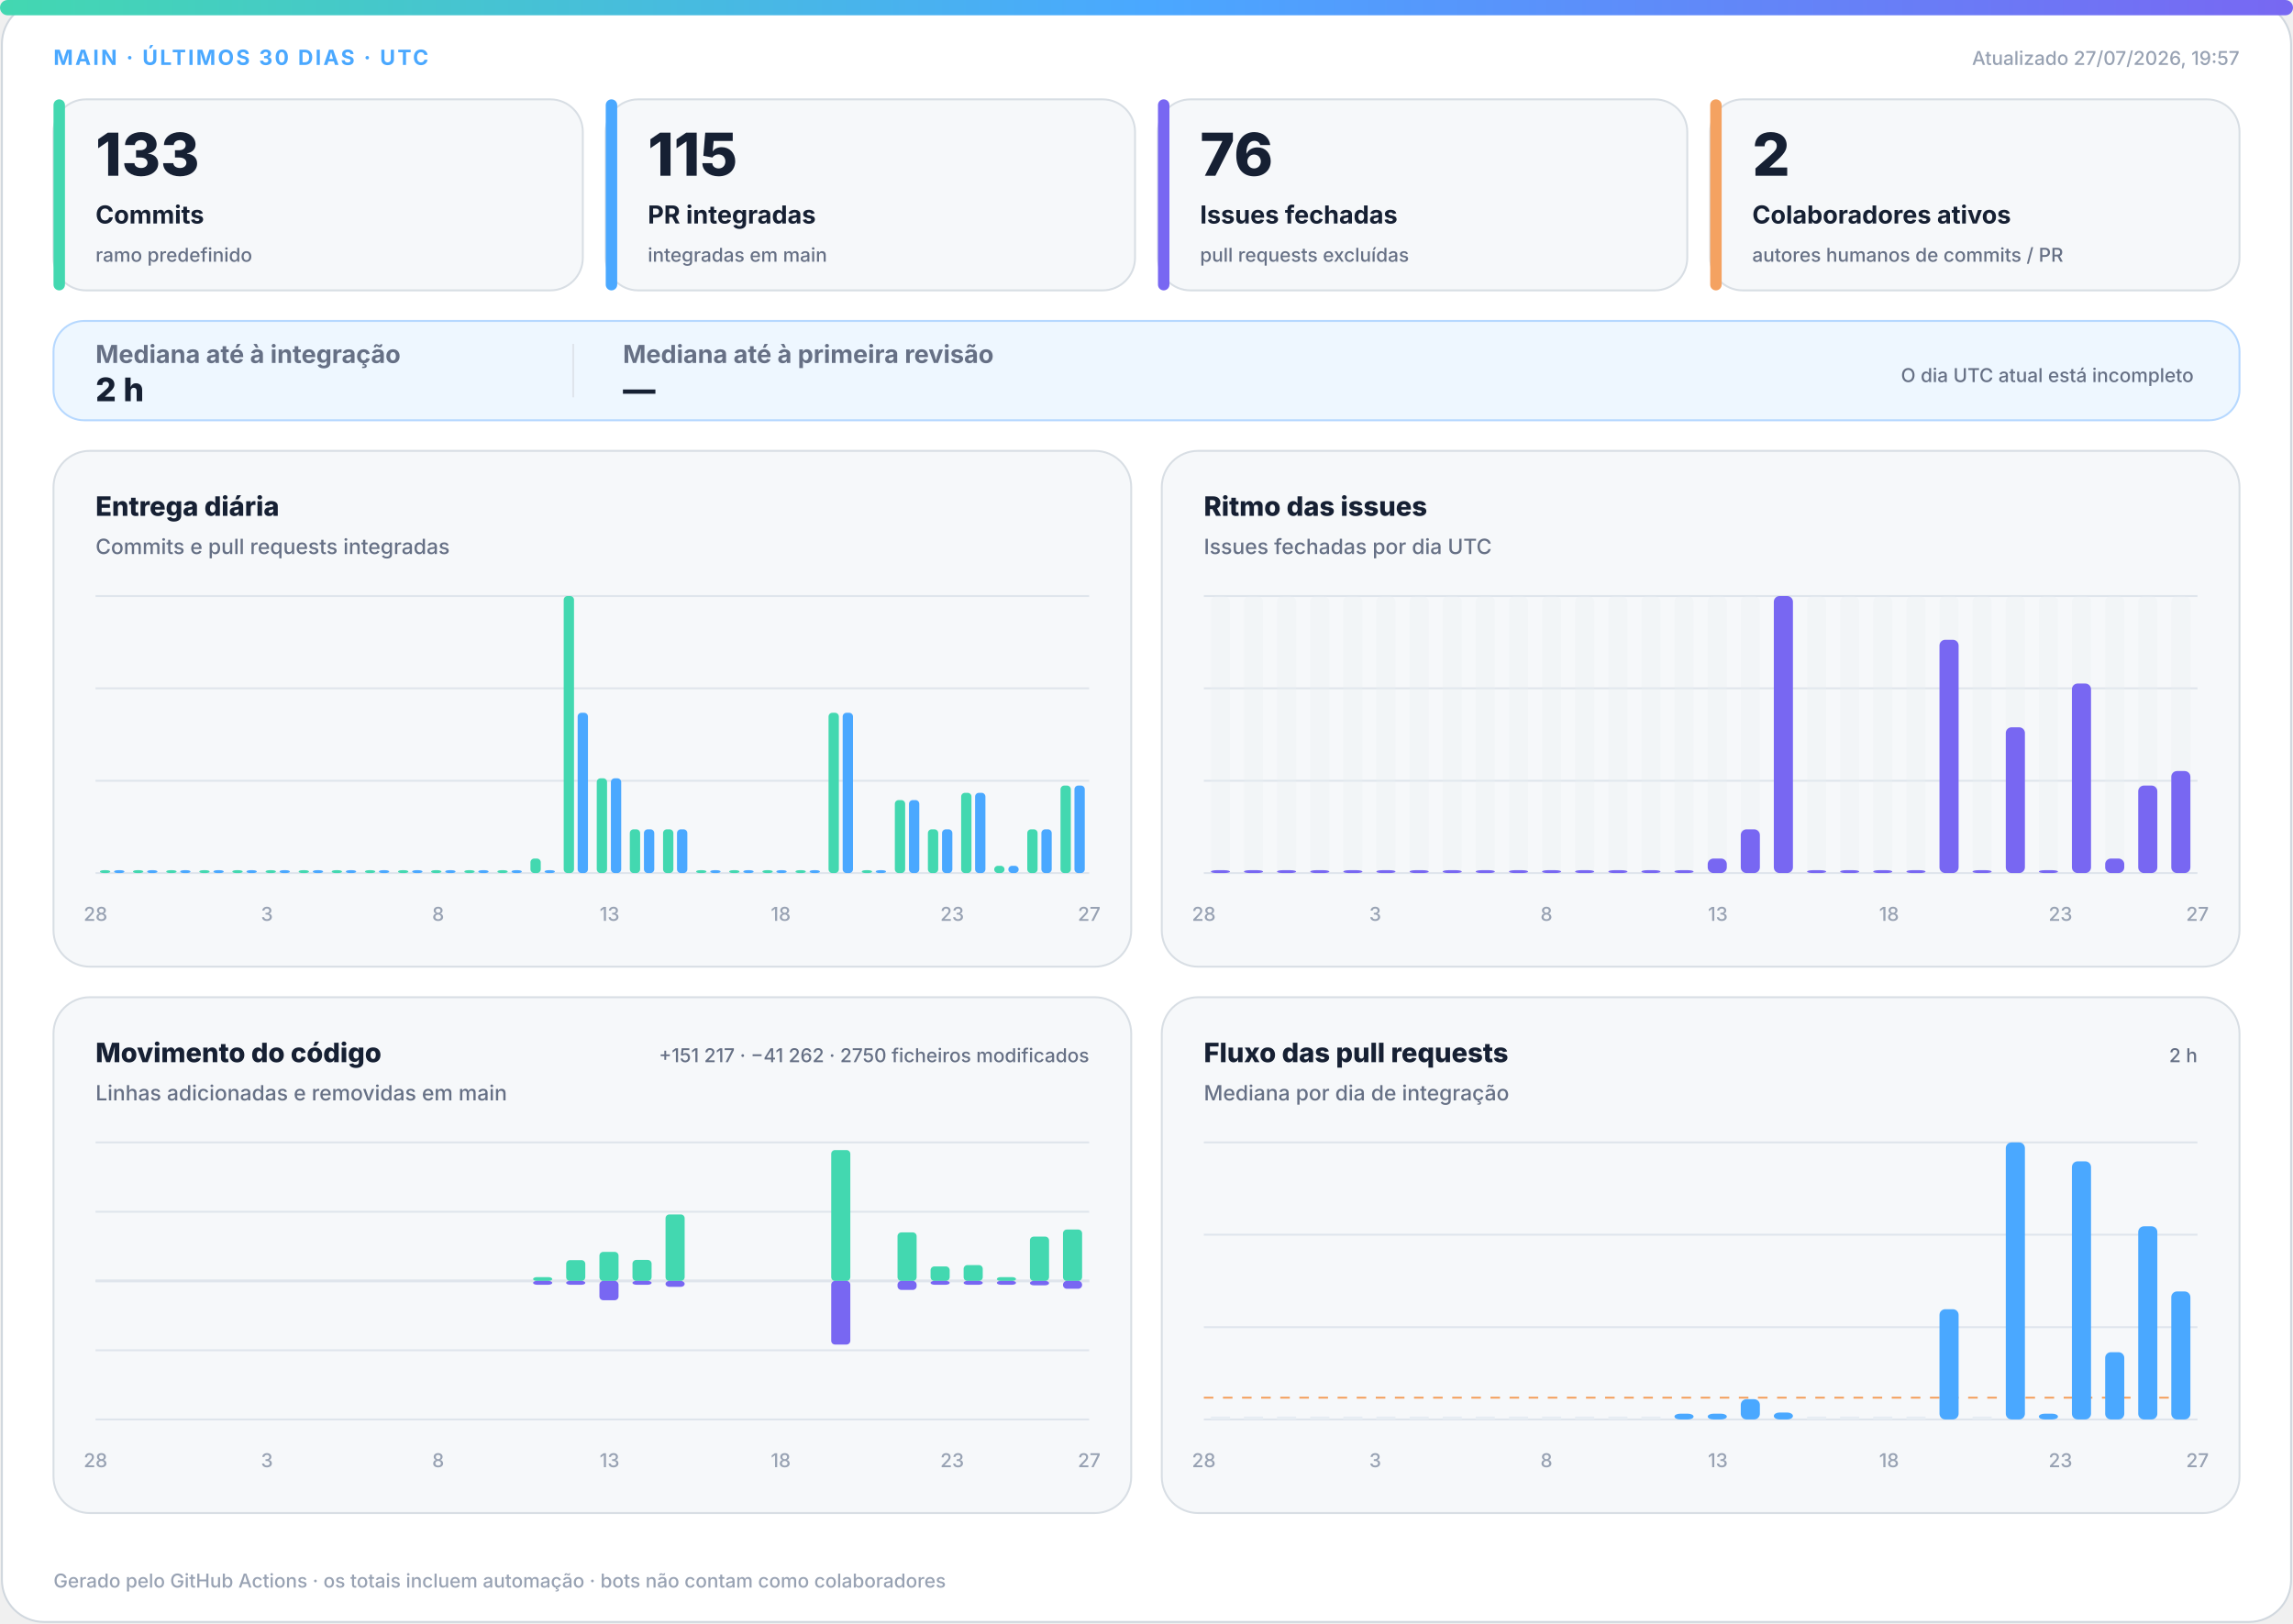
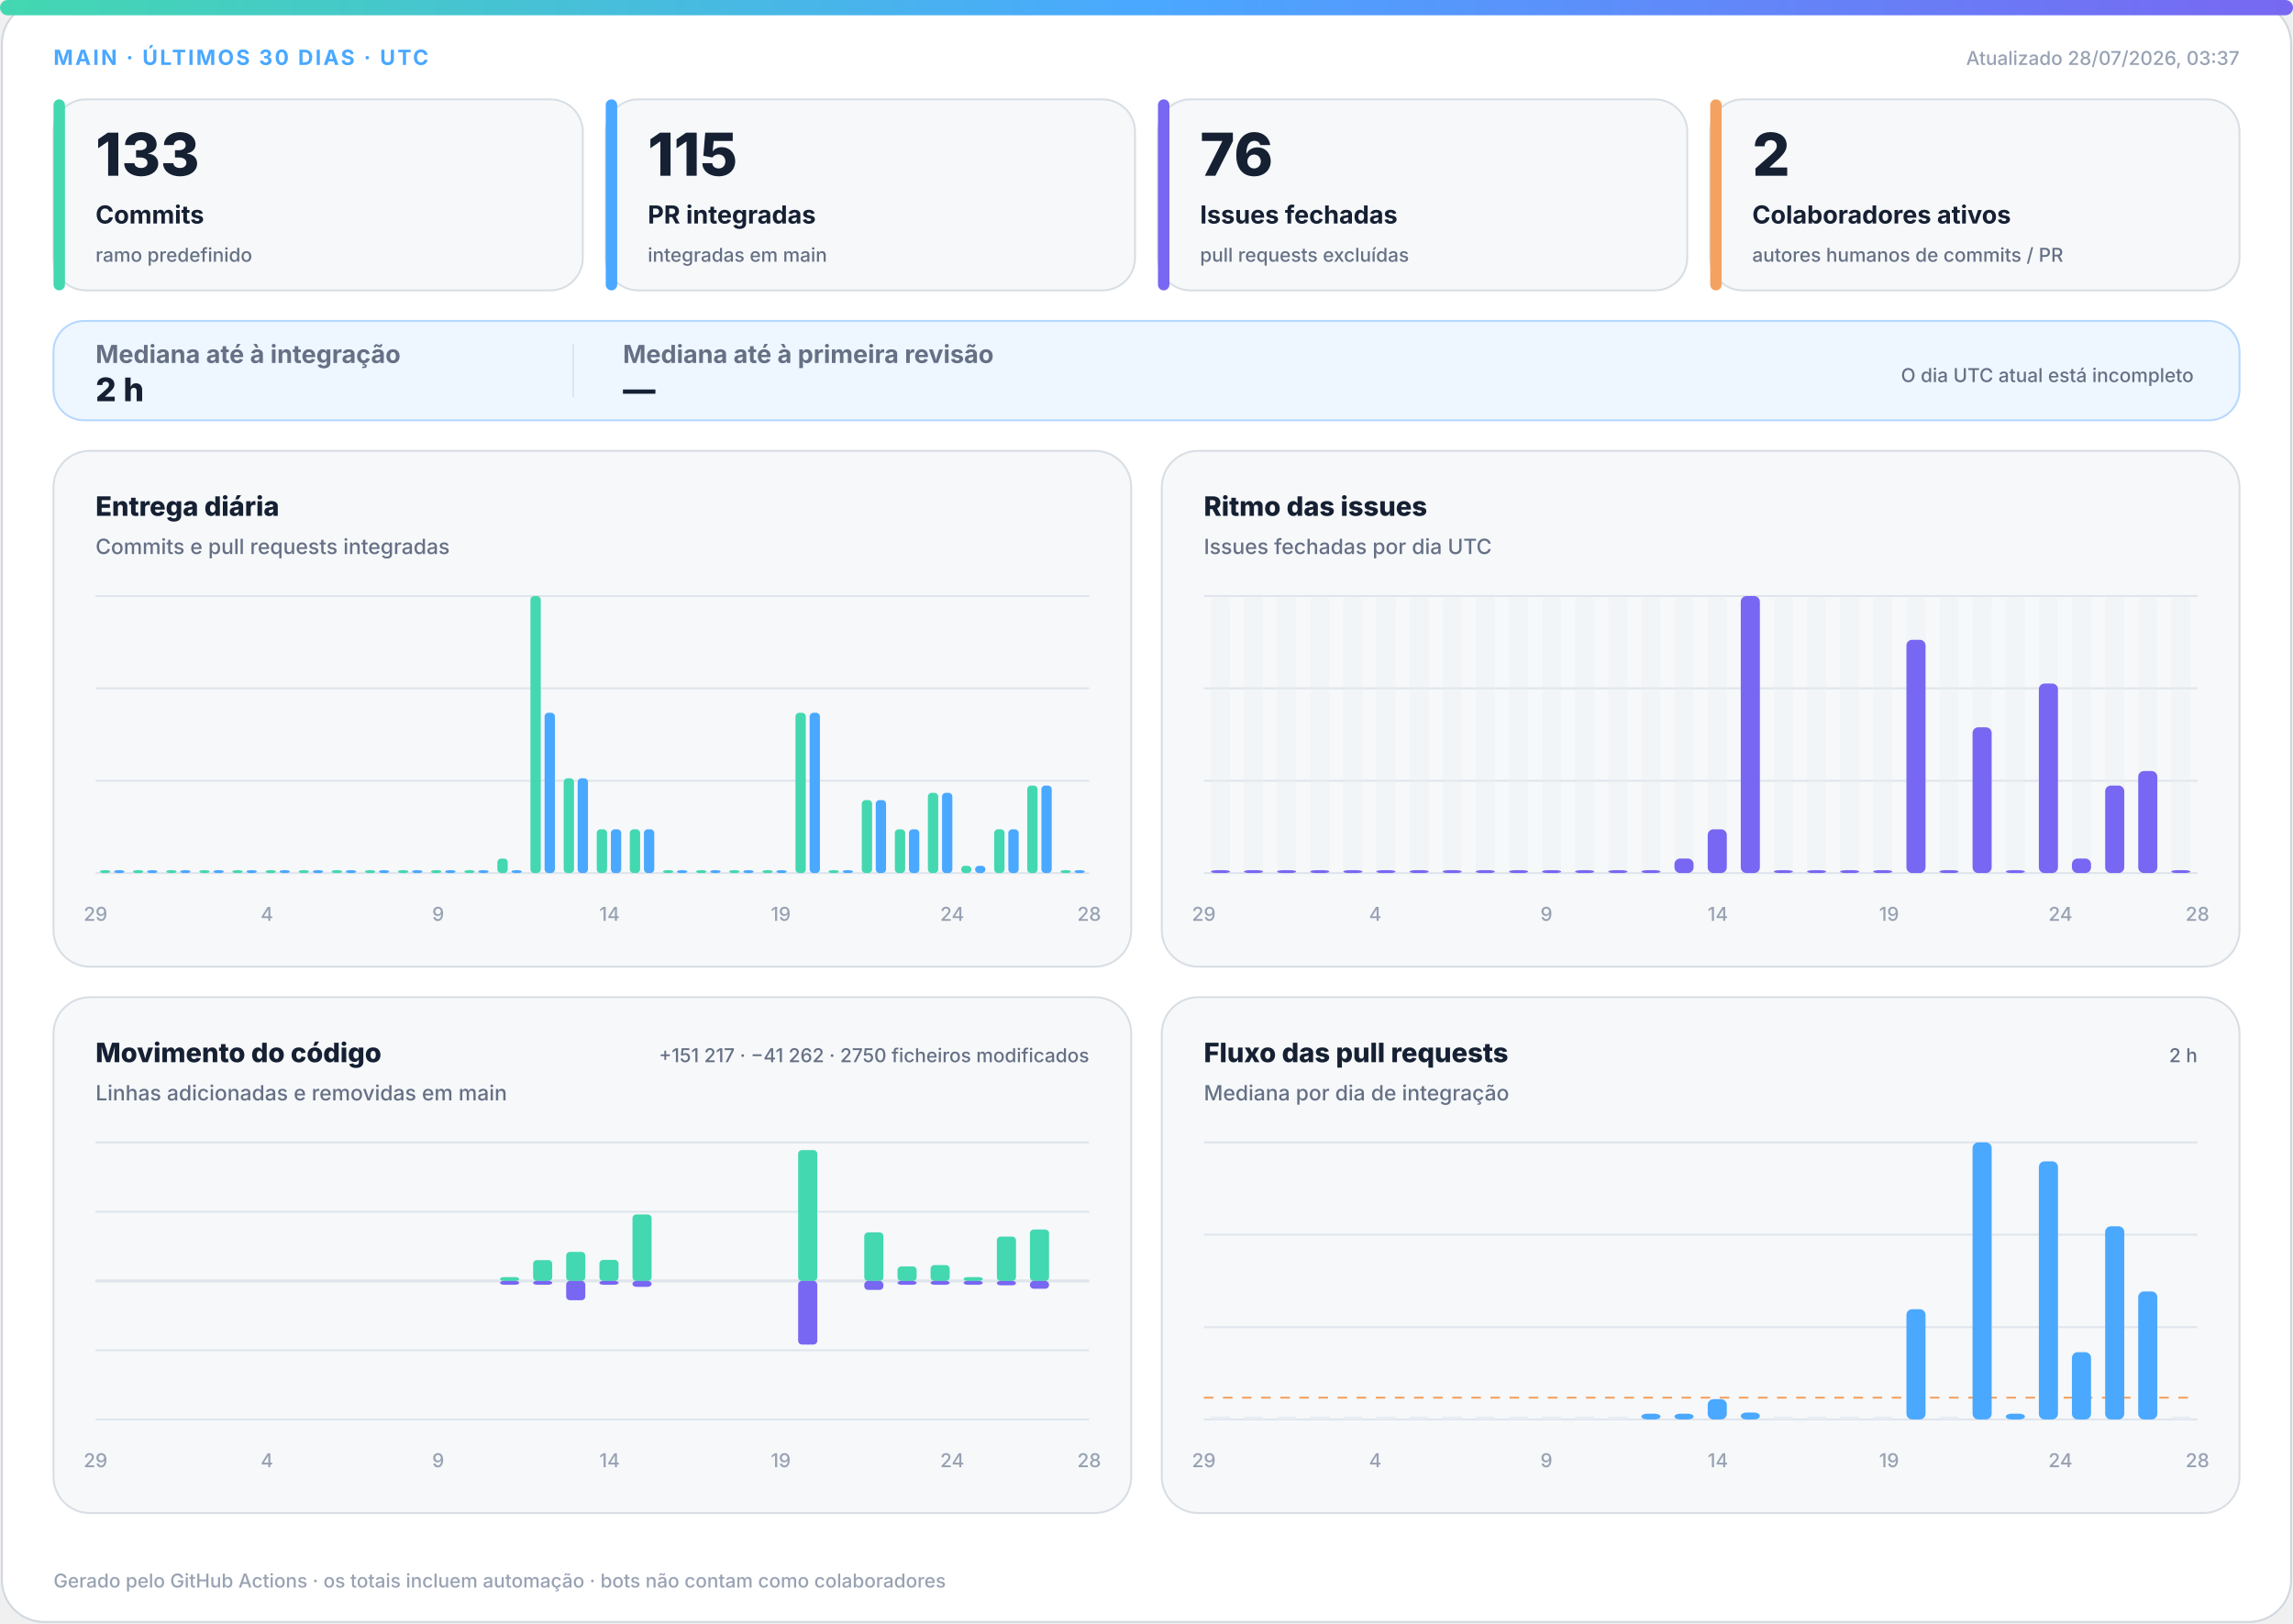
<svg xmlns="http://www.w3.org/2000/svg" width="1200" height="850" viewBox="0 0 1200 850" role="img" aria-labelledby="title desc">
  <defs>
    <linearGradient id="accent" x1="0" y1="0" x2="1" y2="0">
      <stop offset="0%" stop-color="#43d8b0" />
      <stop offset="50%" stop-color="#4aa8ff" />
      <stop offset="100%" stop-color="#7867f2" />
    </linearGradient>
    <linearGradient id="soft" x1="0" y1="0" x2="1" y2="1">
      <stop offset="0%" stop-color="#43d8b0" stop-opacity=".18" />
      <stop offset="100%" stop-color="#7867f2" stop-opacity=".12" />
    </linearGradient>
  </defs>
  <style>
.bg{fill:#fff;stroke:#d0d7de}.surface{fill:#f6f8fa;stroke:#d8dee4}.strong{fill:#eef7ff;stroke:#b6d8ff}.ink{fill:#162033}.muted{fill:#667085}.faint{fill:#98a2b3}.grid{stroke:#dfe5ec}.track{fill:#e7edf3}
.meta{font:750 11px -apple-system,BlinkMacSystemFont,"Segoe UI",sans-serif;letter-spacing:1.1px}.value{font:820 31px -apple-system,BlinkMacSystemFont,"Segoe UI",sans-serif}.label{font:720 13px -apple-system,BlinkMacSystemFont,"Segoe UI",sans-serif}.scope{font:520 10px -apple-system,BlinkMacSystemFont,"Segoe UI",sans-serif}.chart-title{font:760 14px -apple-system,BlinkMacSystemFont,"Segoe UI",sans-serif}.chart-subtitle{font:520 11px -apple-system,BlinkMacSystemFont,"Segoe UI",sans-serif}.small{font:540 10px -apple-system,BlinkMacSystemFont,"Segoe UI",sans-serif}.flow-value{font:780 17px -apple-system,BlinkMacSystemFont,"Segoe UI",sans-serif}
@media(prefers-color-scheme:dark){.bg{fill:#0d1117;stroke:#30363d}.surface{fill:#161b22;stroke:#30363d}.strong{fill:#10263a;stroke:#244d70}.ink{fill:#f0f6fc}.muted{fill:#a7b0bc}.faint{fill:#7d8590}.grid{stroke:#30363d}.track{fill:#27313d}}
</style>
  <rect class="bg" x="1" y="1" width="1198" height="848" rx="22" />
  <rect x="0" y="0" width="1200" height="8" rx="4" fill="url(#accent)" />
  <text class="meta" x="28" y="34" fill="#4aa8ff">MAIN · ÚLTIMOS 30 DIAS · UTC</text>
-   <text class="small faint" x="1172" y="34" text-anchor="end">Atualizado 27/07/2026, 19:57</text>
+   <text class="small faint" x="1172" y="34" text-anchor="end">Atualizado 28/07/2026, 03:37</text>
  <g>
    <rect class="surface" x="28" y="52" width="277" height="100" rx="17" />
    <rect x="28" y="52" width="6" height="100" rx="3" fill="#43d8b0" />
    <text class="value ink" x="50" y="92" style="font-size:31px">133</text>
    <text class="label ink" x="50" y="117" style="font-size:13px">Commits</text>
    <text class="scope muted" x="50" y="137" style="font-size:10px">ramo predefinido</text>
  </g>
  <g>
    <rect class="surface" x="317" y="52" width="277" height="100" rx="17" />
    <rect x="317" y="52" width="6" height="100" rx="3" fill="#4aa8ff" />
    <text class="value ink" x="339" y="92" style="font-size:31px">115</text>
    <text class="label ink" x="339" y="117" style="font-size:13px">PR integradas</text>
    <text class="scope muted" x="339" y="137" style="font-size:10px">integradas em main</text>
  </g>
  <g>
    <rect class="surface" x="606" y="52" width="277" height="100" rx="17" />
    <rect x="606" y="52" width="6" height="100" rx="3" fill="#7867f2" />
    <text class="value ink" x="628" y="92" style="font-size:31px">76</text>
    <text class="label ink" x="628" y="117" style="font-size:13px">Issues fechadas</text>
    <text class="scope muted" x="628" y="137" style="font-size:10px">pull requests excluídas</text>
  </g>
  <g>
    <rect class="surface" x="895" y="52" width="277" height="100" rx="17" />
    <rect x="895" y="52" width="6" height="100" rx="3" fill="#f4a261" />
    <text class="value ink" x="917" y="92" style="font-size:31px">2</text>
    <text class="label ink" x="917" y="117" style="font-size:13px">Colaboradores ativos</text>
    <text class="scope muted" x="917" y="137" style="font-size:10px">autores humanos de commits / PR</text>
  </g>
  <g>
    <rect class="strong" x="28" y="168" width="1144" height="52" rx="16" fill="url(#soft)" />
    <text class="label muted" x="50" y="190">Mediana até à integração</text>
    <text class="flow-value ink" x="50" y="210">2 h</text>
    <line class="grid" x1="300" y1="180" x2="300" y2="208" />
    <text class="label muted" x="326" y="190">Mediana até à primeira revisão</text>
    <text class="flow-value ink" x="326" y="210">—</text>
    <text class="scope muted" x="1148" y="200" text-anchor="end">O dia UTC atual está incompleto</text>
  </g>
  <g>
    <rect class="surface" x="28" y="236" width="564" height="270" rx="19" />
    <text class="chart-title ink" x="50" y="270">Entrega diária</text>
    <text class="chart-subtitle muted" x="50" y="290">Commits e pull requests integradas</text>
    <line class="grid" x1="50" y1="312.0" x2="570" y2="312.0" />
    <line class="grid" x1="50" y1="360.3" x2="570" y2="360.3" />
    <line class="grid" x1="50" y1="408.7" x2="570" y2="408.7" />
    <line class="grid" x1="50" y1="457.0" x2="570" y2="457.0" />
    <rect x="52.3" y="455.5" width="5.4" height="1.5" rx="2" fill="#43d8b0" />
    <rect x="59.7" y="455.5" width="5.4" height="1.5" rx="2" fill="#4aa8ff" />
    <rect x="69.6" y="455.5" width="5.4" height="1.5" rx="2" fill="#43d8b0" />
    <rect x="77.0" y="455.5" width="5.4" height="1.5" rx="2" fill="#4aa8ff" />
    <rect x="87.0" y="455.5" width="5.4" height="1.5" rx="2" fill="#43d8b0" />
    <rect x="94.3" y="455.5" width="5.4" height="1.5" rx="2" fill="#4aa8ff" />
    <rect x="104.3" y="455.5" width="5.4" height="1.5" rx="2" fill="#43d8b0" />
    <rect x="111.7" y="455.5" width="5.4" height="1.5" rx="2" fill="#4aa8ff" />
    <rect x="121.6" y="455.5" width="5.4" height="1.5" rx="2" fill="#43d8b0" />
    <rect x="129.0" y="455.5" width="5.4" height="1.5" rx="2" fill="#4aa8ff" />
    <rect x="139.0" y="455.5" width="5.4" height="1.5" rx="2" fill="#43d8b0" />
    <rect x="146.3" y="455.5" width="5.4" height="1.5" rx="2" fill="#4aa8ff" />
    <rect x="156.3" y="455.5" width="5.4" height="1.5" rx="2" fill="#43d8b0" />
    <rect x="163.7" y="455.5" width="5.4" height="1.5" rx="2" fill="#4aa8ff" />
    <rect x="173.6" y="455.5" width="5.4" height="1.5" rx="2" fill="#43d8b0" />
    <rect x="181.0" y="455.5" width="5.4" height="1.5" rx="2" fill="#4aa8ff" />
    <rect x="191.0" y="455.5" width="5.4" height="1.5" rx="2" fill="#43d8b0" />
    <rect x="198.3" y="455.5" width="5.4" height="1.5" rx="2" fill="#4aa8ff" />
    <rect x="208.3" y="455.5" width="5.4" height="1.5" rx="2" fill="#43d8b0" />
    <rect x="215.7" y="455.5" width="5.4" height="1.5" rx="2" fill="#4aa8ff" />
    <rect x="225.6" y="455.5" width="5.4" height="1.5" rx="2" fill="#43d8b0" />
    <rect x="233.0" y="455.5" width="5.4" height="1.5" rx="2" fill="#4aa8ff" />
    <rect x="243.0" y="455.5" width="5.4" height="1.5" rx="2" fill="#43d8b0" />
    <rect x="250.3" y="455.5" width="5.4" height="1.5" rx="2" fill="#4aa8ff" />
-     <rect x="260.3" y="455.5" width="5.4" height="1.5" rx="2" fill="#43d8b0" />
+     <rect x="260.3" y="449.4" width="5.4" height="7.6" rx="2" fill="#43d8b0" />
    <rect x="267.7" y="455.5" width="5.4" height="1.5" rx="2" fill="#4aa8ff" />
-     <rect x="277.6" y="449.4" width="5.4" height="7.6" rx="2" fill="#43d8b0" />
-     <rect x="285.0" y="455.5" width="5.4" height="1.5" rx="2" fill="#4aa8ff" />
-     <rect x="295.0" y="312.0" width="5.4" height="145.0" rx="2" fill="#43d8b0" />
-     <rect x="302.3" y="373.1" width="5.4" height="83.9" rx="2" fill="#4aa8ff" />
-     <rect x="312.3" y="407.4" width="5.4" height="49.6" rx="2" fill="#43d8b0" />
-     <rect x="319.7" y="407.4" width="5.4" height="49.6" rx="2" fill="#4aa8ff" />
+     <rect x="277.6" y="312.0" width="5.4" height="145.0" rx="2" fill="#43d8b0" />
+     <rect x="285.0" y="373.1" width="5.4" height="83.9" rx="2" fill="#4aa8ff" />
+     <rect x="295.0" y="407.4" width="5.4" height="49.6" rx="2" fill="#43d8b0" />
+     <rect x="302.3" y="407.4" width="5.4" height="49.6" rx="2" fill="#4aa8ff" />
+     <rect x="312.3" y="434.1" width="5.4" height="22.9" rx="2" fill="#43d8b0" />
+     <rect x="319.7" y="434.1" width="5.4" height="22.9" rx="2" fill="#4aa8ff" />
    <rect x="329.6" y="434.1" width="5.4" height="22.9" rx="2" fill="#43d8b0" />
    <rect x="337.0" y="434.1" width="5.4" height="22.9" rx="2" fill="#4aa8ff" />
-     <rect x="347.0" y="434.1" width="5.4" height="22.9" rx="2" fill="#43d8b0" />
-     <rect x="354.3" y="434.1" width="5.4" height="22.9" rx="2" fill="#4aa8ff" />
+     <rect x="347.0" y="455.5" width="5.4" height="1.5" rx="2" fill="#43d8b0" />
+     <rect x="354.3" y="455.5" width="5.4" height="1.5" rx="2" fill="#4aa8ff" />
    <rect x="364.3" y="455.5" width="5.4" height="1.5" rx="2" fill="#43d8b0" />
    <rect x="371.7" y="455.5" width="5.4" height="1.5" rx="2" fill="#4aa8ff" />
    <rect x="381.6" y="455.5" width="5.4" height="1.5" rx="2" fill="#43d8b0" />
    <rect x="389.0" y="455.5" width="5.4" height="1.5" rx="2" fill="#4aa8ff" />
    <rect x="399.0" y="455.5" width="5.4" height="1.5" rx="2" fill="#43d8b0" />
    <rect x="406.3" y="455.5" width="5.4" height="1.5" rx="2" fill="#4aa8ff" />
-     <rect x="416.3" y="455.5" width="5.4" height="1.5" rx="2" fill="#43d8b0" />
-     <rect x="423.7" y="455.5" width="5.4" height="1.5" rx="2" fill="#4aa8ff" />
-     <rect x="433.6" y="373.1" width="5.4" height="83.9" rx="2" fill="#43d8b0" />
-     <rect x="441.0" y="373.1" width="5.4" height="83.9" rx="2" fill="#4aa8ff" />
-     <rect x="451.0" y="455.5" width="5.4" height="1.5" rx="2" fill="#43d8b0" />
-     <rect x="458.3" y="455.5" width="5.4" height="1.5" rx="2" fill="#4aa8ff" />
-     <rect x="468.3" y="418.8" width="5.4" height="38.2" rx="2" fill="#43d8b0" />
-     <rect x="475.7" y="418.8" width="5.4" height="38.2" rx="2" fill="#4aa8ff" />
-     <rect x="485.6" y="434.1" width="5.4" height="22.9" rx="2" fill="#43d8b0" />
-     <rect x="493.0" y="434.1" width="5.4" height="22.9" rx="2" fill="#4aa8ff" />
-     <rect x="503.0" y="415.0" width="5.4" height="42.0" rx="2" fill="#43d8b0" />
-     <rect x="510.3" y="415.0" width="5.4" height="42.0" rx="2" fill="#4aa8ff" />
-     <rect x="520.3" y="453.2" width="5.4" height="3.8" rx="2" fill="#43d8b0" />
-     <rect x="527.7" y="453.2" width="5.4" height="3.8" rx="2" fill="#4aa8ff" />
-     <rect x="537.6" y="434.1" width="5.4" height="22.9" rx="2" fill="#43d8b0" />
-     <rect x="545.0" y="434.1" width="5.4" height="22.9" rx="2" fill="#4aa8ff" />
-     <rect x="555.0" y="411.2" width="5.4" height="45.8" rx="2" fill="#43d8b0" />
-     <rect x="562.3" y="411.2" width="5.4" height="45.8" rx="2" fill="#4aa8ff" />
-     <text class="small faint" x="50.0" y="482" text-anchor="middle">28</text>
-     <text class="small faint" x="139.7" y="482" text-anchor="middle">3</text>
-     <text class="small faint" x="229.3" y="482" text-anchor="middle">8</text>
-     <text class="small faint" x="319.0" y="482" text-anchor="middle">13</text>
-     <text class="small faint" x="408.6" y="482" text-anchor="middle">18</text>
-     <text class="small faint" x="498.3" y="482" text-anchor="middle">23</text>
-     <text class="small faint" x="570.0" y="482" text-anchor="middle">27</text>
+     <rect x="416.3" y="373.1" width="5.4" height="83.9" rx="2" fill="#43d8b0" />
+     <rect x="423.7" y="373.1" width="5.4" height="83.9" rx="2" fill="#4aa8ff" />
+     <rect x="433.6" y="455.5" width="5.4" height="1.5" rx="2" fill="#43d8b0" />
+     <rect x="441.0" y="455.5" width="5.4" height="1.5" rx="2" fill="#4aa8ff" />
+     <rect x="451.0" y="418.8" width="5.4" height="38.2" rx="2" fill="#43d8b0" />
+     <rect x="458.3" y="418.8" width="5.4" height="38.2" rx="2" fill="#4aa8ff" />
+     <rect x="468.3" y="434.1" width="5.4" height="22.9" rx="2" fill="#43d8b0" />
+     <rect x="475.7" y="434.1" width="5.4" height="22.9" rx="2" fill="#4aa8ff" />
+     <rect x="485.6" y="415.0" width="5.4" height="42.0" rx="2" fill="#43d8b0" />
+     <rect x="493.0" y="415.0" width="5.4" height="42.0" rx="2" fill="#4aa8ff" />
+     <rect x="503.0" y="453.2" width="5.4" height="3.8" rx="2" fill="#43d8b0" />
+     <rect x="510.3" y="453.2" width="5.4" height="3.8" rx="2" fill="#4aa8ff" />
+     <rect x="520.3" y="434.1" width="5.4" height="22.9" rx="2" fill="#43d8b0" />
+     <rect x="527.7" y="434.1" width="5.4" height="22.9" rx="2" fill="#4aa8ff" />
+     <rect x="537.6" y="411.2" width="5.4" height="45.8" rx="2" fill="#43d8b0" />
+     <rect x="545.0" y="411.2" width="5.4" height="45.8" rx="2" fill="#4aa8ff" />
+     <rect x="555.0" y="455.5" width="5.4" height="1.5" rx="2" fill="#43d8b0" />
+     <rect x="562.3" y="455.5" width="5.4" height="1.5" rx="2" fill="#4aa8ff" />
+     <text class="small faint" x="50.0" y="482" text-anchor="middle">29</text>
+     <text class="small faint" x="139.7" y="482" text-anchor="middle">4</text>
+     <text class="small faint" x="229.3" y="482" text-anchor="middle">9</text>
+     <text class="small faint" x="319.0" y="482" text-anchor="middle">14</text>
+     <text class="small faint" x="408.6" y="482" text-anchor="middle">19</text>
+     <text class="small faint" x="498.3" y="482" text-anchor="middle">24</text>
+     <text class="small faint" x="570.0" y="482" text-anchor="middle">28</text>
  </g>
  <g>
    <rect class="surface" x="608" y="236" width="564" height="270" rx="19" />
    <text class="chart-title ink" x="630" y="270">Ritmo das issues</text>
    <text class="chart-subtitle muted" x="630" y="290">Issues fechadas por dia UTC</text>
    <line class="grid" x1="630" y1="312.0" x2="1150" y2="312.0" />
    <line class="grid" x1="630" y1="360.3" x2="1150" y2="360.3" />
    <line class="grid" x1="630" y1="408.7" x2="1150" y2="408.7" />
    <line class="grid" x1="630" y1="457.0" x2="1150" y2="457.0" />
    <g>
      <rect class="track" x="633.7" y="312" width="10.0" height="145" rx="3" opacity=".3" />
      <rect x="633.7" y="455.5" width="10.0" height="1.5" rx="3" fill="#7867f2" />
    </g>
    <g>
      <rect class="track" x="651.0" y="312" width="10.0" height="145" rx="3" opacity=".3" />
      <rect x="651.0" y="455.5" width="10.0" height="1.5" rx="3" fill="#7867f2" />
    </g>
    <g>
      <rect class="track" x="668.3" y="312" width="10.0" height="145" rx="3" opacity=".3" />
      <rect x="668.3" y="455.5" width="10.0" height="1.5" rx="3" fill="#7867f2" />
    </g>
    <g>
      <rect class="track" x="685.7" y="312" width="10.0" height="145" rx="3" opacity=".3" />
      <rect x="685.7" y="455.5" width="10.0" height="1.5" rx="3" fill="#7867f2" />
    </g>
    <g>
      <rect class="track" x="703.0" y="312" width="10.0" height="145" rx="3" opacity=".3" />
      <rect x="703.0" y="455.5" width="10.0" height="1.5" rx="3" fill="#7867f2" />
    </g>
    <g>
      <rect class="track" x="720.3" y="312" width="10.0" height="145" rx="3" opacity=".3" />
      <rect x="720.3" y="455.5" width="10.0" height="1.5" rx="3" fill="#7867f2" />
    </g>
    <g>
      <rect class="track" x="737.7" y="312" width="10.0" height="145" rx="3" opacity=".3" />
      <rect x="737.7" y="455.5" width="10.0" height="1.5" rx="3" fill="#7867f2" />
    </g>
    <g>
      <rect class="track" x="755.0" y="312" width="10.0" height="145" rx="3" opacity=".3" />
      <rect x="755.0" y="455.5" width="10.0" height="1.5" rx="3" fill="#7867f2" />
    </g>
    <g>
      <rect class="track" x="772.3" y="312" width="10.0" height="145" rx="3" opacity=".3" />
      <rect x="772.3" y="455.5" width="10.0" height="1.5" rx="3" fill="#7867f2" />
    </g>
    <g>
      <rect class="track" x="789.7" y="312" width="10.0" height="145" rx="3" opacity=".3" />
      <rect x="789.7" y="455.5" width="10.0" height="1.5" rx="3" fill="#7867f2" />
    </g>
    <g>
      <rect class="track" x="807.0" y="312" width="10.0" height="145" rx="3" opacity=".3" />
      <rect x="807.0" y="455.5" width="10.0" height="1.5" rx="3" fill="#7867f2" />
    </g>
    <g>
      <rect class="track" x="824.3" y="312" width="10.0" height="145" rx="3" opacity=".3" />
      <rect x="824.3" y="455.5" width="10.0" height="1.5" rx="3" fill="#7867f2" />
    </g>
    <g>
      <rect class="track" x="841.7" y="312" width="10.0" height="145" rx="3" opacity=".3" />
      <rect x="841.7" y="455.5" width="10.0" height="1.5" rx="3" fill="#7867f2" />
    </g>
    <g>
      <rect class="track" x="859.0" y="312" width="10.0" height="145" rx="3" opacity=".3" />
      <rect x="859.0" y="455.5" width="10.0" height="1.5" rx="3" fill="#7867f2" />
    </g>
    <g>
      <rect class="track" x="876.3" y="312" width="10.0" height="145" rx="3" opacity=".3" />
-       <rect x="876.3" y="455.5" width="10.0" height="1.5" rx="3" fill="#7867f2" />
+       <rect x="876.3" y="449.4" width="10.0" height="7.6" rx="3" fill="#7867f2" />
    </g>
    <g>
      <rect class="track" x="893.7" y="312" width="10.0" height="145" rx="3" opacity=".3" />
-       <rect x="893.7" y="449.4" width="10.0" height="7.6" rx="3" fill="#7867f2" />
+       <rect x="893.7" y="434.1" width="10.0" height="22.9" rx="3" fill="#7867f2" />
    </g>
    <g>
      <rect class="track" x="911.0" y="312" width="10.0" height="145" rx="3" opacity=".3" />
-       <rect x="911.0" y="434.1" width="10.0" height="22.9" rx="3" fill="#7867f2" />
+       <rect x="911.0" y="312.0" width="10.0" height="145.0" rx="3" fill="#7867f2" />
    </g>
    <g>
      <rect class="track" x="928.3" y="312" width="10.0" height="145" rx="3" opacity=".3" />
-       <rect x="928.3" y="312.0" width="10.0" height="145.0" rx="3" fill="#7867f2" />
+       <rect x="928.3" y="455.5" width="10.0" height="1.5" rx="3" fill="#7867f2" />
    </g>
    <g>
      <rect class="track" x="945.7" y="312" width="10.0" height="145" rx="3" opacity=".3" />
      <rect x="945.7" y="455.5" width="10.0" height="1.5" rx="3" fill="#7867f2" />
    </g>
    <g>
      <rect class="track" x="963.0" y="312" width="10.0" height="145" rx="3" opacity=".3" />
      <rect x="963.0" y="455.5" width="10.0" height="1.5" rx="3" fill="#7867f2" />
    </g>
    <g>
      <rect class="track" x="980.3" y="312" width="10.0" height="145" rx="3" opacity=".3" />
      <rect x="980.3" y="455.5" width="10.0" height="1.5" rx="3" fill="#7867f2" />
    </g>
    <g>
      <rect class="track" x="997.7" y="312" width="10.0" height="145" rx="3" opacity=".3" />
-       <rect x="997.7" y="455.5" width="10.0" height="1.5" rx="3" fill="#7867f2" />
+       <rect x="997.7" y="334.9" width="10.0" height="122.1" rx="3" fill="#7867f2" />
    </g>
    <g>
      <rect class="track" x="1015.0" y="312" width="10.0" height="145" rx="3" opacity=".3" />
-       <rect x="1015.0" y="334.9" width="10.0" height="122.1" rx="3" fill="#7867f2" />
+       <rect x="1015.0" y="455.5" width="10.0" height="1.5" rx="3" fill="#7867f2" />
    </g>
    <g>
      <rect class="track" x="1032.3" y="312" width="10.0" height="145" rx="3" opacity=".3" />
-       <rect x="1032.3" y="455.5" width="10.0" height="1.5" rx="3" fill="#7867f2" />
+       <rect x="1032.3" y="380.7" width="10.0" height="76.3" rx="3" fill="#7867f2" />
    </g>
    <g>
      <rect class="track" x="1049.7" y="312" width="10.0" height="145" rx="3" opacity=".3" />
-       <rect x="1049.7" y="380.7" width="10.0" height="76.3" rx="3" fill="#7867f2" />
+       <rect x="1049.7" y="455.5" width="10.0" height="1.5" rx="3" fill="#7867f2" />
    </g>
    <g>
      <rect class="track" x="1067.0" y="312" width="10.0" height="145" rx="3" opacity=".3" />
-       <rect x="1067.0" y="455.5" width="10.0" height="1.5" rx="3" fill="#7867f2" />
+       <rect x="1067.0" y="357.8" width="10.0" height="99.2" rx="3" fill="#7867f2" />
    </g>
    <g>
      <rect class="track" x="1084.3" y="312" width="10.0" height="145" rx="3" opacity=".3" />
-       <rect x="1084.3" y="357.8" width="10.0" height="99.2" rx="3" fill="#7867f2" />
+       <rect x="1084.3" y="449.4" width="10.0" height="7.6" rx="3" fill="#7867f2" />
    </g>
    <g>
      <rect class="track" x="1101.7" y="312" width="10.0" height="145" rx="3" opacity=".3" />
-       <rect x="1101.7" y="449.4" width="10.0" height="7.6" rx="3" fill="#7867f2" />
+       <rect x="1101.7" y="411.2" width="10.0" height="45.8" rx="3" fill="#7867f2" />
    </g>
    <g>
      <rect class="track" x="1119.0" y="312" width="10.0" height="145" rx="3" opacity=".3" />
-       <rect x="1119.0" y="411.2" width="10.0" height="45.8" rx="3" fill="#7867f2" />
+       <rect x="1119.0" y="403.6" width="10.0" height="53.4" rx="3" fill="#7867f2" />
    </g>
    <g>
      <rect class="track" x="1136.3" y="312" width="10.0" height="145" rx="3" opacity=".3" />
-       <rect x="1136.3" y="403.6" width="10.0" height="53.4" rx="3" fill="#7867f2" />
-     </g>
-     <text class="small faint" x="630.0" y="482" text-anchor="middle">28</text>
-     <text class="small faint" x="719.7" y="482" text-anchor="middle">3</text>
-     <text class="small faint" x="809.3" y="482" text-anchor="middle">8</text>
-     <text class="small faint" x="899.0" y="482" text-anchor="middle">13</text>
-     <text class="small faint" x="988.6" y="482" text-anchor="middle">18</text>
-     <text class="small faint" x="1078.3" y="482" text-anchor="middle">23</text>
-     <text class="small faint" x="1150.0" y="482" text-anchor="middle">27</text>
+       <rect x="1136.3" y="455.5" width="10.0" height="1.5" rx="3" fill="#7867f2" />
+     </g>
+     <text class="small faint" x="630.0" y="482" text-anchor="middle">29</text>
+     <text class="small faint" x="719.7" y="482" text-anchor="middle">4</text>
+     <text class="small faint" x="809.3" y="482" text-anchor="middle">9</text>
+     <text class="small faint" x="899.0" y="482" text-anchor="middle">14</text>
+     <text class="small faint" x="988.6" y="482" text-anchor="middle">19</text>
+     <text class="small faint" x="1078.3" y="482" text-anchor="middle">24</text>
+     <text class="small faint" x="1150.0" y="482" text-anchor="middle">28</text>
  </g>
  <g>
    <rect class="surface" x="28" y="522" width="564" height="270" rx="19" />
    <text class="chart-title ink" x="50" y="556">Movimento do código</text>
    <text class="chart-subtitle muted" x="50" y="576">Linhas adicionadas e removidas em main</text>
    <text class="small muted" x="570" y="556" text-anchor="end">+151 217 · −41 262 · 2750 ficheiros modificados</text>
    <line class="grid" x1="50" y1="598.0" x2="570" y2="598.0" />
    <line class="grid" x1="50" y1="634.3" x2="570" y2="634.3" />
    <line class="grid" x1="50" y1="670.5" x2="570" y2="670.5" />
    <line class="grid" x1="50" y1="706.8" x2="570" y2="706.8" />
    <line class="grid" x1="50" y1="743.0" x2="570" y2="743.0" />
    <line class="grid" x1="50" y1="670.5" x2="570" y2="670.5" stroke-width="1.5" />
    <rect x="53.7" y="670.5" width="10.0" height="0.0" rx="2" fill="#43d8b0" />
    <rect x="53.7" y="670.5" width="10.0" height="0.0" rx="2" fill="#7867f2" />
    <rect x="71.0" y="670.5" width="10.0" height="0.0" rx="2" fill="#43d8b0" />
    <rect x="71.0" y="670.5" width="10.0" height="0.0" rx="2" fill="#7867f2" />
    <rect x="88.3" y="670.5" width="10.0" height="0.0" rx="2" fill="#43d8b0" />
    <rect x="88.3" y="670.5" width="10.0" height="0.0" rx="2" fill="#7867f2" />
    <rect x="105.7" y="670.5" width="10.0" height="0.0" rx="2" fill="#43d8b0" />
    <rect x="105.7" y="670.5" width="10.0" height="0.0" rx="2" fill="#7867f2" />
    <rect x="123.0" y="670.5" width="10.0" height="0.0" rx="2" fill="#43d8b0" />
    <rect x="123.0" y="670.5" width="10.0" height="0.0" rx="2" fill="#7867f2" />
    <rect x="140.3" y="670.5" width="10.0" height="0.0" rx="2" fill="#43d8b0" />
    <rect x="140.3" y="670.5" width="10.0" height="0.0" rx="2" fill="#7867f2" />
    <rect x="157.7" y="670.5" width="10.0" height="0.0" rx="2" fill="#43d8b0" />
    <rect x="157.7" y="670.5" width="10.0" height="0.0" rx="2" fill="#7867f2" />
    <rect x="175.0" y="670.5" width="10.0" height="0.0" rx="2" fill="#43d8b0" />
    <rect x="175.0" y="670.5" width="10.0" height="0.0" rx="2" fill="#7867f2" />
    <rect x="192.3" y="670.5" width="10.0" height="0.0" rx="2" fill="#43d8b0" />
    <rect x="192.3" y="670.5" width="10.0" height="0.0" rx="2" fill="#7867f2" />
    <rect x="209.7" y="670.5" width="10.0" height="0.0" rx="2" fill="#43d8b0" />
    <rect x="209.7" y="670.5" width="10.0" height="0.0" rx="2" fill="#7867f2" />
    <rect x="227.0" y="670.5" width="10.0" height="0.0" rx="2" fill="#43d8b0" />
    <rect x="227.0" y="670.5" width="10.0" height="0.0" rx="2" fill="#7867f2" />
    <rect x="244.3" y="670.5" width="10.0" height="0.0" rx="2" fill="#43d8b0" />
    <rect x="244.3" y="670.5" width="10.0" height="0.0" rx="2" fill="#7867f2" />
-     <rect x="261.7" y="670.5" width="10.0" height="0.0" rx="2" fill="#43d8b0" />
-     <rect x="261.7" y="670.5" width="10.0" height="0.0" rx="2" fill="#7867f2" />
-     <rect x="279.0" y="668.5" width="10.0" height="2.0" rx="2" fill="#43d8b0" />
+     <rect x="261.7" y="668.5" width="10.0" height="2.0" rx="2" fill="#43d8b0" />
+     <rect x="261.7" y="670.5" width="10.0" height="2.0" rx="2" fill="#7867f2" />
+     <rect x="279.0" y="659.6" width="10.0" height="10.9" rx="2" fill="#43d8b0" />
    <rect x="279.0" y="670.5" width="10.0" height="2.0" rx="2" fill="#7867f2" />
-     <rect x="296.3" y="659.6" width="10.0" height="10.9" rx="2" fill="#43d8b0" />
-     <rect x="296.3" y="670.5" width="10.0" height="2.0" rx="2" fill="#7867f2" />
-     <rect x="313.7" y="655.3" width="10.0" height="15.2" rx="2" fill="#43d8b0" />
-     <rect x="313.7" y="670.5" width="10.0" height="10.1" rx="2" fill="#7867f2" />
-     <rect x="331.0" y="659.5" width="10.0" height="11.0" rx="2" fill="#43d8b0" />
-     <rect x="331.0" y="670.5" width="10.0" height="2.0" rx="2" fill="#7867f2" />
-     <rect x="348.3" y="635.7" width="10.0" height="34.8" rx="2" fill="#43d8b0" />
-     <rect x="348.3" y="670.5" width="10.0" height="3.1" rx="2" fill="#7867f2" />
+     <rect x="296.3" y="655.3" width="10.0" height="15.2" rx="2" fill="#43d8b0" />
+     <rect x="296.3" y="670.5" width="10.0" height="10.1" rx="2" fill="#7867f2" />
+     <rect x="313.7" y="659.5" width="10.0" height="11.0" rx="2" fill="#43d8b0" />
+     <rect x="313.7" y="670.5" width="10.0" height="2.0" rx="2" fill="#7867f2" />
+     <rect x="331.0" y="635.7" width="10.0" height="34.8" rx="2" fill="#43d8b0" />
+     <rect x="331.0" y="670.5" width="10.0" height="3.1" rx="2" fill="#7867f2" />
+     <rect x="348.3" y="670.5" width="10.0" height="0.0" rx="2" fill="#43d8b0" />
+     <rect x="348.3" y="670.5" width="10.0" height="0.0" rx="2" fill="#7867f2" />
    <rect x="365.7" y="670.5" width="10.0" height="0.0" rx="2" fill="#43d8b0" />
    <rect x="365.7" y="670.5" width="10.0" height="0.0" rx="2" fill="#7867f2" />
    <rect x="383.0" y="670.5" width="10.0" height="0.0" rx="2" fill="#43d8b0" />
    <rect x="383.0" y="670.5" width="10.0" height="0.0" rx="2" fill="#7867f2" />
    <rect x="400.3" y="670.5" width="10.0" height="0.0" rx="2" fill="#43d8b0" />
    <rect x="400.3" y="670.5" width="10.0" height="0.0" rx="2" fill="#7867f2" />
-     <rect x="417.7" y="670.5" width="10.0" height="0.0" rx="2" fill="#43d8b0" />
-     <rect x="417.7" y="670.5" width="10.0" height="0.0" rx="2" fill="#7867f2" />
-     <rect x="435.0" y="602.0" width="10.0" height="68.5" rx="2" fill="#43d8b0" />
-     <rect x="435.0" y="670.5" width="10.0" height="33.3" rx="2" fill="#7867f2" />
-     <rect x="452.3" y="670.5" width="10.0" height="0.0" rx="2" fill="#43d8b0" />
-     <rect x="452.3" y="670.5" width="10.0" height="0.0" rx="2" fill="#7867f2" />
-     <rect x="469.7" y="645.1" width="10.0" height="25.4" rx="2" fill="#43d8b0" />
-     <rect x="469.7" y="670.5" width="10.0" height="4.7" rx="2" fill="#7867f2" />
-     <rect x="487.0" y="662.9" width="10.0" height="7.6" rx="2" fill="#43d8b0" />
+     <rect x="417.7" y="602.0" width="10.0" height="68.5" rx="2" fill="#43d8b0" />
+     <rect x="417.7" y="670.5" width="10.0" height="33.3" rx="2" fill="#7867f2" />
+     <rect x="435.0" y="670.5" width="10.0" height="0.0" rx="2" fill="#43d8b0" />
+     <rect x="435.0" y="670.5" width="10.0" height="0.0" rx="2" fill="#7867f2" />
+     <rect x="452.3" y="645.1" width="10.0" height="25.4" rx="2" fill="#43d8b0" />
+     <rect x="452.3" y="670.5" width="10.0" height="4.7" rx="2" fill="#7867f2" />
+     <rect x="469.7" y="662.9" width="10.0" height="7.6" rx="2" fill="#43d8b0" />
+     <rect x="469.7" y="670.5" width="10.0" height="2.0" rx="2" fill="#7867f2" />
+     <rect x="487.0" y="662.2" width="10.0" height="8.3" rx="2" fill="#43d8b0" />
    <rect x="487.0" y="670.5" width="10.0" height="2.0" rx="2" fill="#7867f2" />
-     <rect x="504.3" y="662.2" width="10.0" height="8.3" rx="2" fill="#43d8b0" />
+     <rect x="504.3" y="668.5" width="10.0" height="2.0" rx="2" fill="#43d8b0" />
    <rect x="504.3" y="670.5" width="10.0" height="2.0" rx="2" fill="#7867f2" />
-     <rect x="521.7" y="668.5" width="10.0" height="2.0" rx="2" fill="#43d8b0" />
-     <rect x="521.7" y="670.5" width="10.0" height="2.0" rx="2" fill="#7867f2" />
-     <rect x="539.0" y="647.3" width="10.0" height="23.2" rx="2" fill="#43d8b0" />
-     <rect x="539.0" y="670.5" width="10.0" height="2.3" rx="2" fill="#7867f2" />
-     <rect x="556.3" y="643.6" width="10.0" height="26.9" rx="2" fill="#43d8b0" />
-     <rect x="556.3" y="670.5" width="10.0" height="4.1" rx="2" fill="#7867f2" />
-     <text class="small faint" x="50.0" y="768" text-anchor="middle">28</text>
-     <text class="small faint" x="139.7" y="768" text-anchor="middle">3</text>
-     <text class="small faint" x="229.3" y="768" text-anchor="middle">8</text>
-     <text class="small faint" x="319.0" y="768" text-anchor="middle">13</text>
-     <text class="small faint" x="408.6" y="768" text-anchor="middle">18</text>
-     <text class="small faint" x="498.3" y="768" text-anchor="middle">23</text>
-     <text class="small faint" x="570.0" y="768" text-anchor="middle">27</text>
+     <rect x="521.7" y="647.3" width="10.0" height="23.2" rx="2" fill="#43d8b0" />
+     <rect x="521.7" y="670.5" width="10.0" height="2.3" rx="2" fill="#7867f2" />
+     <rect x="539.0" y="643.6" width="10.0" height="26.9" rx="2" fill="#43d8b0" />
+     <rect x="539.0" y="670.5" width="10.0" height="4.1" rx="2" fill="#7867f2" />
+     <rect x="556.3" y="670.5" width="10.0" height="0.0" rx="2" fill="#43d8b0" />
+     <rect x="556.3" y="670.5" width="10.0" height="0.0" rx="2" fill="#7867f2" />
+     <text class="small faint" x="50.0" y="768" text-anchor="middle">29</text>
+     <text class="small faint" x="139.7" y="768" text-anchor="middle">4</text>
+     <text class="small faint" x="229.3" y="768" text-anchor="middle">9</text>
+     <text class="small faint" x="319.0" y="768" text-anchor="middle">14</text>
+     <text class="small faint" x="408.6" y="768" text-anchor="middle">19</text>
+     <text class="small faint" x="498.3" y="768" text-anchor="middle">24</text>
+     <text class="small faint" x="570.0" y="768" text-anchor="middle">28</text>
  </g>
  <g>
    <rect class="surface" x="608" y="522" width="564" height="270" rx="19" />
    <text class="chart-title ink" x="630" y="556">Fluxo das pull requests</text>
    <text class="chart-subtitle muted" x="630" y="576">Mediana por dia de integração</text>
    <text class="small muted" x="1150" y="556" text-anchor="end">2 h</text>
    <line class="grid" x1="630" y1="598.0" x2="1150" y2="598.0" />
    <line class="grid" x1="630" y1="646.3" x2="1150" y2="646.3" />
    <line class="grid" x1="630" y1="694.7" x2="1150" y2="694.7" />
    <line class="grid" x1="630" y1="743.0" x2="1150" y2="743.0" />
    <line x1="630" y1="731.6" x2="1150" y2="731.6" stroke="#f4a261" stroke-dasharray="5 5" />
    <rect class="track" x="633.7" y="741.5" width="10.0" height="1.5" />
    <rect class="track" x="651.0" y="741.5" width="10.0" height="1.5" />
    <rect class="track" x="668.3" y="741.5" width="10.0" height="1.5" />
    <rect class="track" x="685.7" y="741.5" width="10.0" height="1.5" />
    <rect class="track" x="703.0" y="741.5" width="10.0" height="1.5" />
    <rect class="track" x="720.3" y="741.5" width="10.0" height="1.5" />
    <rect class="track" x="737.7" y="741.5" width="10.0" height="1.5" />
    <rect class="track" x="755.0" y="741.5" width="10.0" height="1.5" />
    <rect class="track" x="772.3" y="741.5" width="10.0" height="1.5" />
    <rect class="track" x="789.7" y="741.5" width="10.0" height="1.5" />
    <rect class="track" x="807.0" y="741.5" width="10.0" height="1.5" />
    <rect class="track" x="824.3" y="741.5" width="10.0" height="1.5" />
    <rect class="track" x="841.7" y="741.5" width="10.0" height="1.5" />
-     <rect class="track" x="859.0" y="741.5" width="10.0" height="1.5" />
+     <rect x="859.0" y="740.0" width="10.0" height="3.0" rx="3" fill="#4aa8ff" />
    <rect x="876.3" y="740.0" width="10.0" height="3.0" rx="3" fill="#4aa8ff" />
-     <rect x="893.7" y="740.0" width="10.0" height="3.0" rx="3" fill="#4aa8ff" />
-     <rect x="911.0" y="732.4" width="10.0" height="10.6" rx="3" fill="#4aa8ff" />
-     <rect x="928.3" y="739.4" width="10.0" height="3.6" rx="3" fill="#4aa8ff" />
+     <rect x="893.7" y="732.4" width="10.0" height="10.6" rx="3" fill="#4aa8ff" />
+     <rect x="911.0" y="739.4" width="10.0" height="3.6" rx="3" fill="#4aa8ff" />
+     <rect class="track" x="928.3" y="741.5" width="10.0" height="1.5" />
    <rect class="track" x="945.7" y="741.5" width="10.0" height="1.5" />
    <rect class="track" x="963.0" y="741.5" width="10.0" height="1.5" />
    <rect class="track" x="980.3" y="741.5" width="10.0" height="1.5" />
-     <rect class="track" x="997.7" y="741.5" width="10.0" height="1.5" />
-     <rect x="1015.0" y="685.3" width="10.0" height="57.7" rx="3" fill="#4aa8ff" />
-     <rect class="track" x="1032.3" y="741.5" width="10.0" height="1.5" />
-     <rect x="1049.7" y="598.0" width="10.0" height="145.0" rx="3" fill="#4aa8ff" />
-     <rect x="1067.0" y="740.0" width="10.0" height="3.0" rx="3" fill="#4aa8ff" />
-     <rect x="1084.3" y="607.9" width="10.0" height="135.1" rx="3" fill="#4aa8ff" />
-     <rect x="1101.7" y="707.8" width="10.0" height="35.2" rx="3" fill="#4aa8ff" />
-     <rect x="1119.0" y="641.9" width="10.0" height="101.1" rx="3" fill="#4aa8ff" />
-     <rect x="1136.3" y="676.0" width="10.0" height="67.0" rx="3" fill="#4aa8ff" />
-     <text class="small faint" x="630.0" y="768" text-anchor="middle">28</text>
-     <text class="small faint" x="719.7" y="768" text-anchor="middle">3</text>
-     <text class="small faint" x="809.3" y="768" text-anchor="middle">8</text>
-     <text class="small faint" x="899.0" y="768" text-anchor="middle">13</text>
-     <text class="small faint" x="988.6" y="768" text-anchor="middle">18</text>
-     <text class="small faint" x="1078.3" y="768" text-anchor="middle">23</text>
-     <text class="small faint" x="1150.0" y="768" text-anchor="middle">27</text>
+     <rect x="997.7" y="685.3" width="10.0" height="57.7" rx="3" fill="#4aa8ff" />
+     <rect class="track" x="1015.0" y="741.5" width="10.0" height="1.5" />
+     <rect x="1032.3" y="598.0" width="10.0" height="145.0" rx="3" fill="#4aa8ff" />
+     <rect x="1049.7" y="740.0" width="10.0" height="3.0" rx="3" fill="#4aa8ff" />
+     <rect x="1067.0" y="607.9" width="10.0" height="135.1" rx="3" fill="#4aa8ff" />
+     <rect x="1084.3" y="707.8" width="10.0" height="35.2" rx="3" fill="#4aa8ff" />
+     <rect x="1101.7" y="641.9" width="10.0" height="101.1" rx="3" fill="#4aa8ff" />
+     <rect x="1119.0" y="676.0" width="10.0" height="67.0" rx="3" fill="#4aa8ff" />
+     <rect class="track" x="1136.3" y="741.5" width="10.0" height="1.5" />
+     <text class="small faint" x="630.0" y="768" text-anchor="middle">29</text>
+     <text class="small faint" x="719.7" y="768" text-anchor="middle">4</text>
+     <text class="small faint" x="809.3" y="768" text-anchor="middle">9</text>
+     <text class="small faint" x="899.0" y="768" text-anchor="middle">14</text>
+     <text class="small faint" x="988.6" y="768" text-anchor="middle">19</text>
+     <text class="small faint" x="1078.3" y="768" text-anchor="middle">24</text>
+     <text class="small faint" x="1150.0" y="768" text-anchor="middle">28</text>
  </g>
  <text class="small faint" x="28" y="831">Gerado pelo GitHub Actions · os totais incluem automação · bots não contam como colaboradores</text>
</svg>
